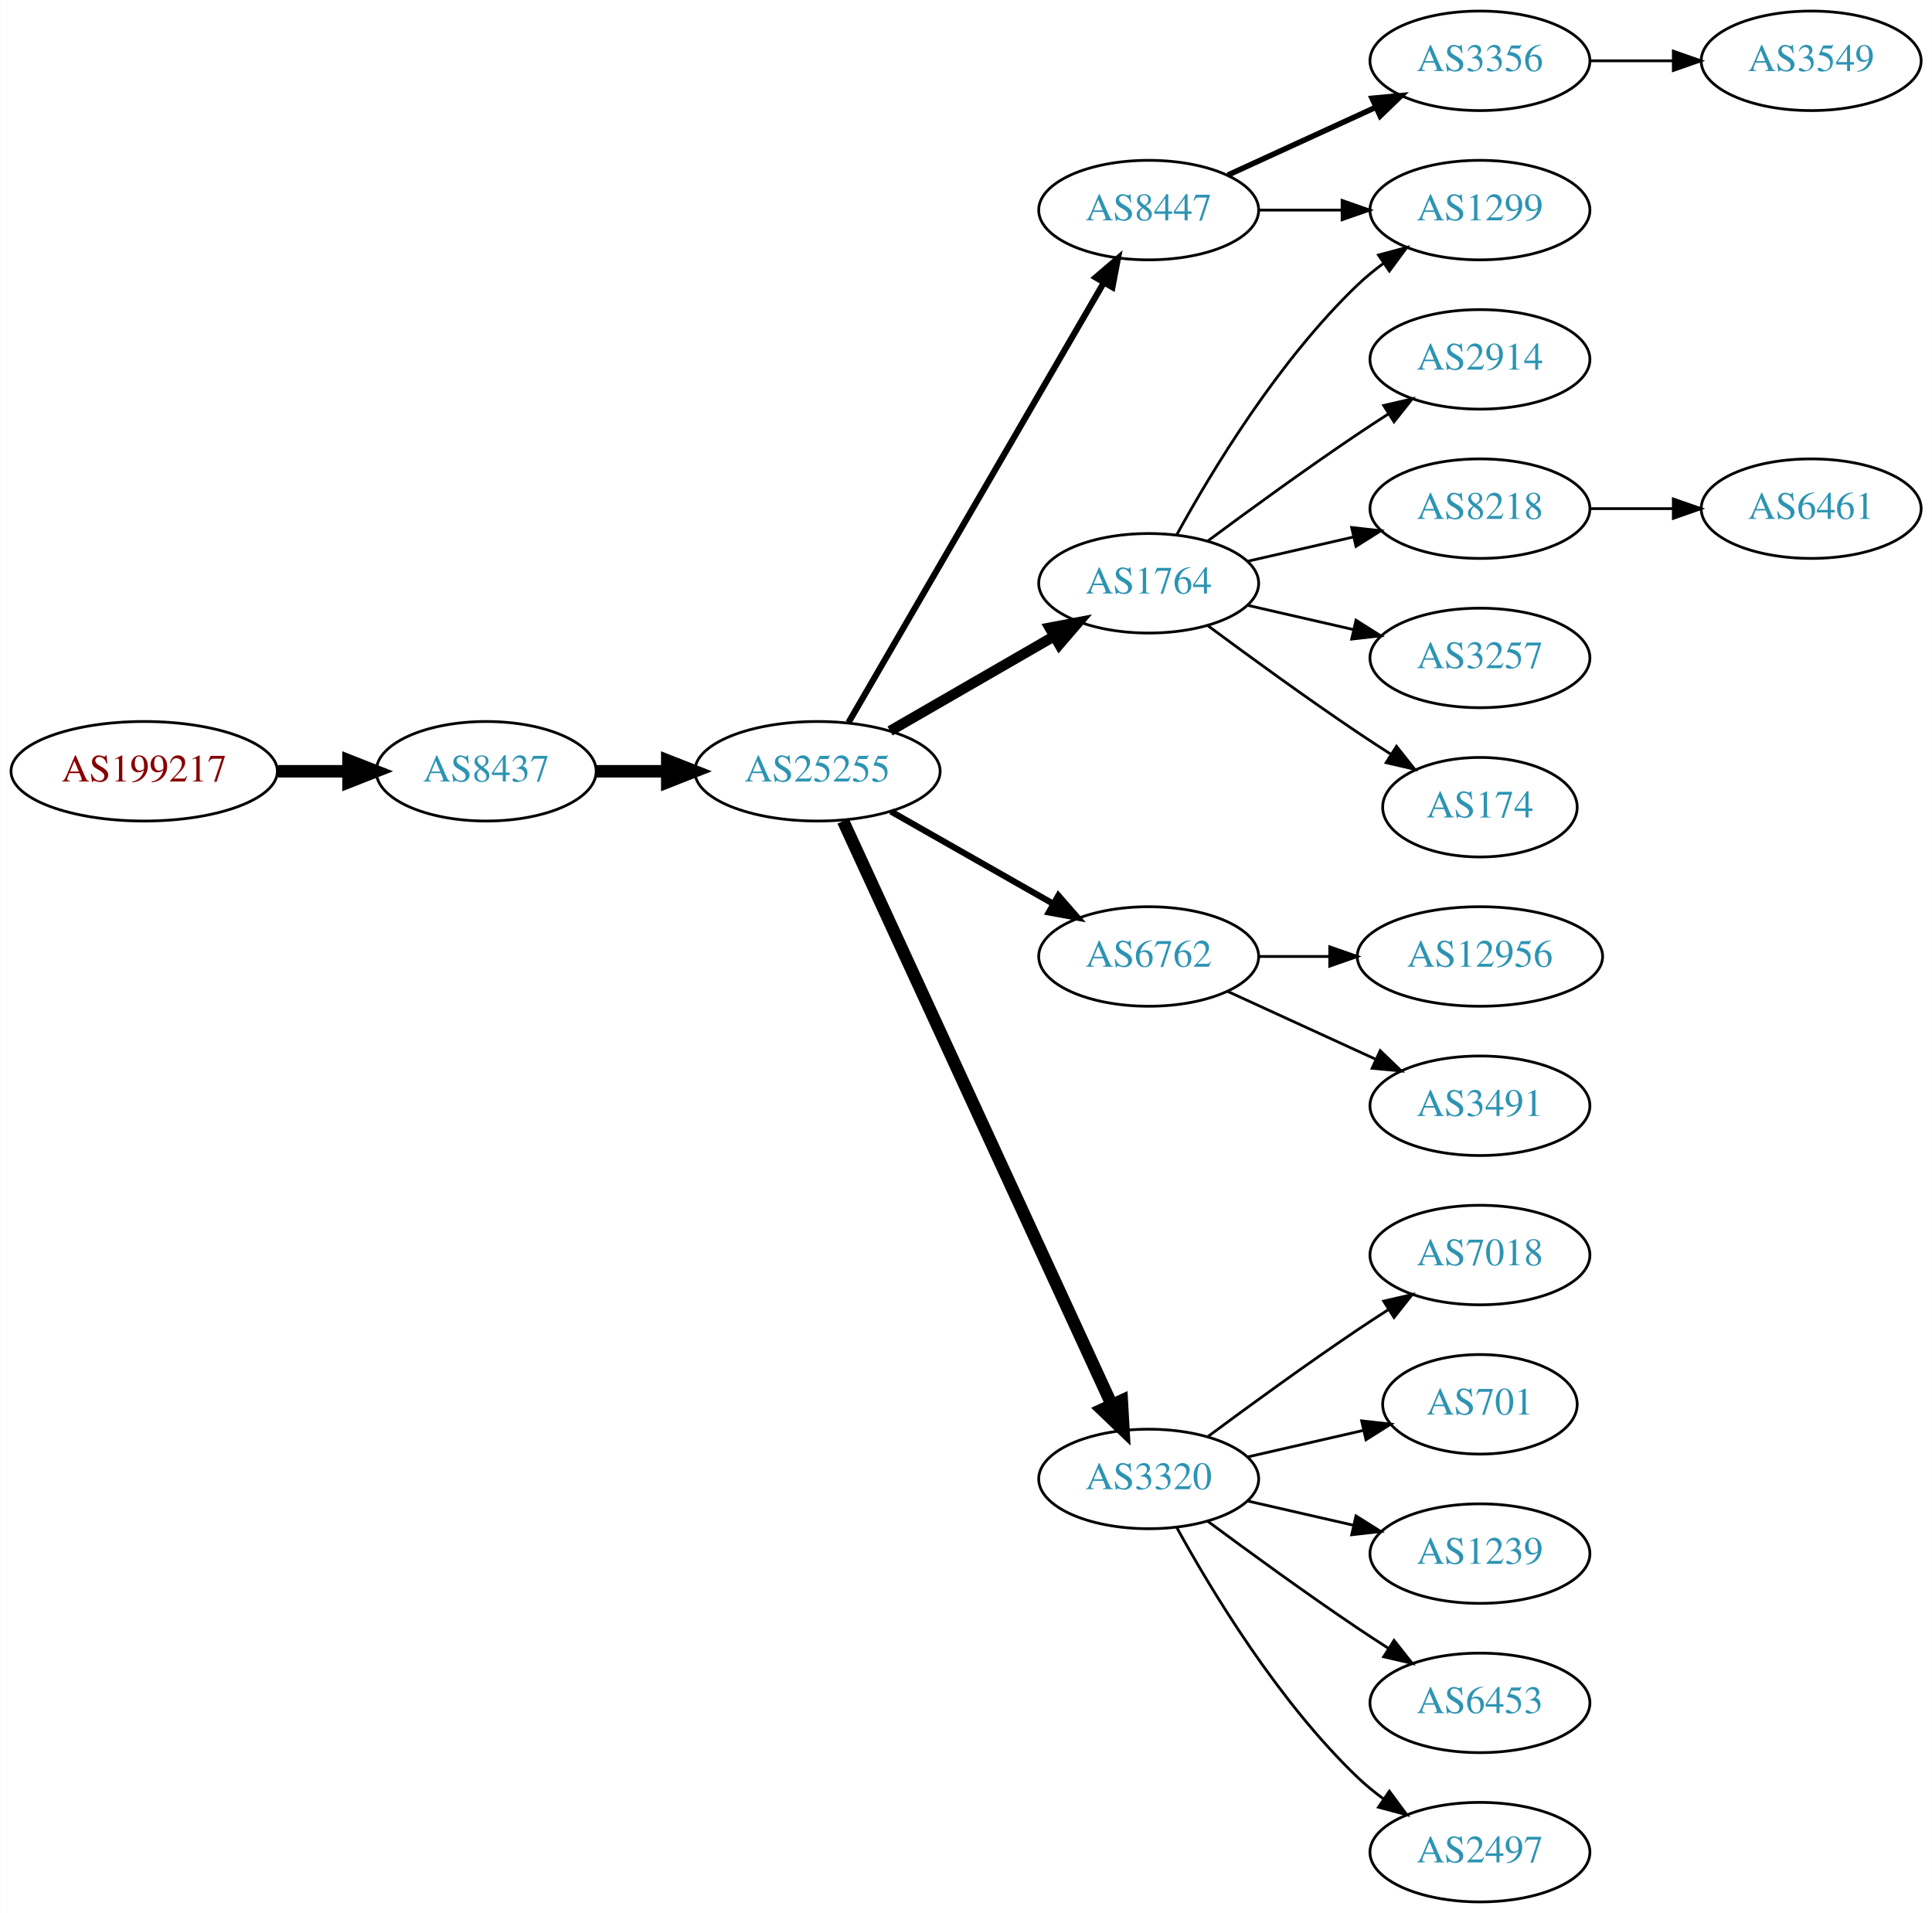
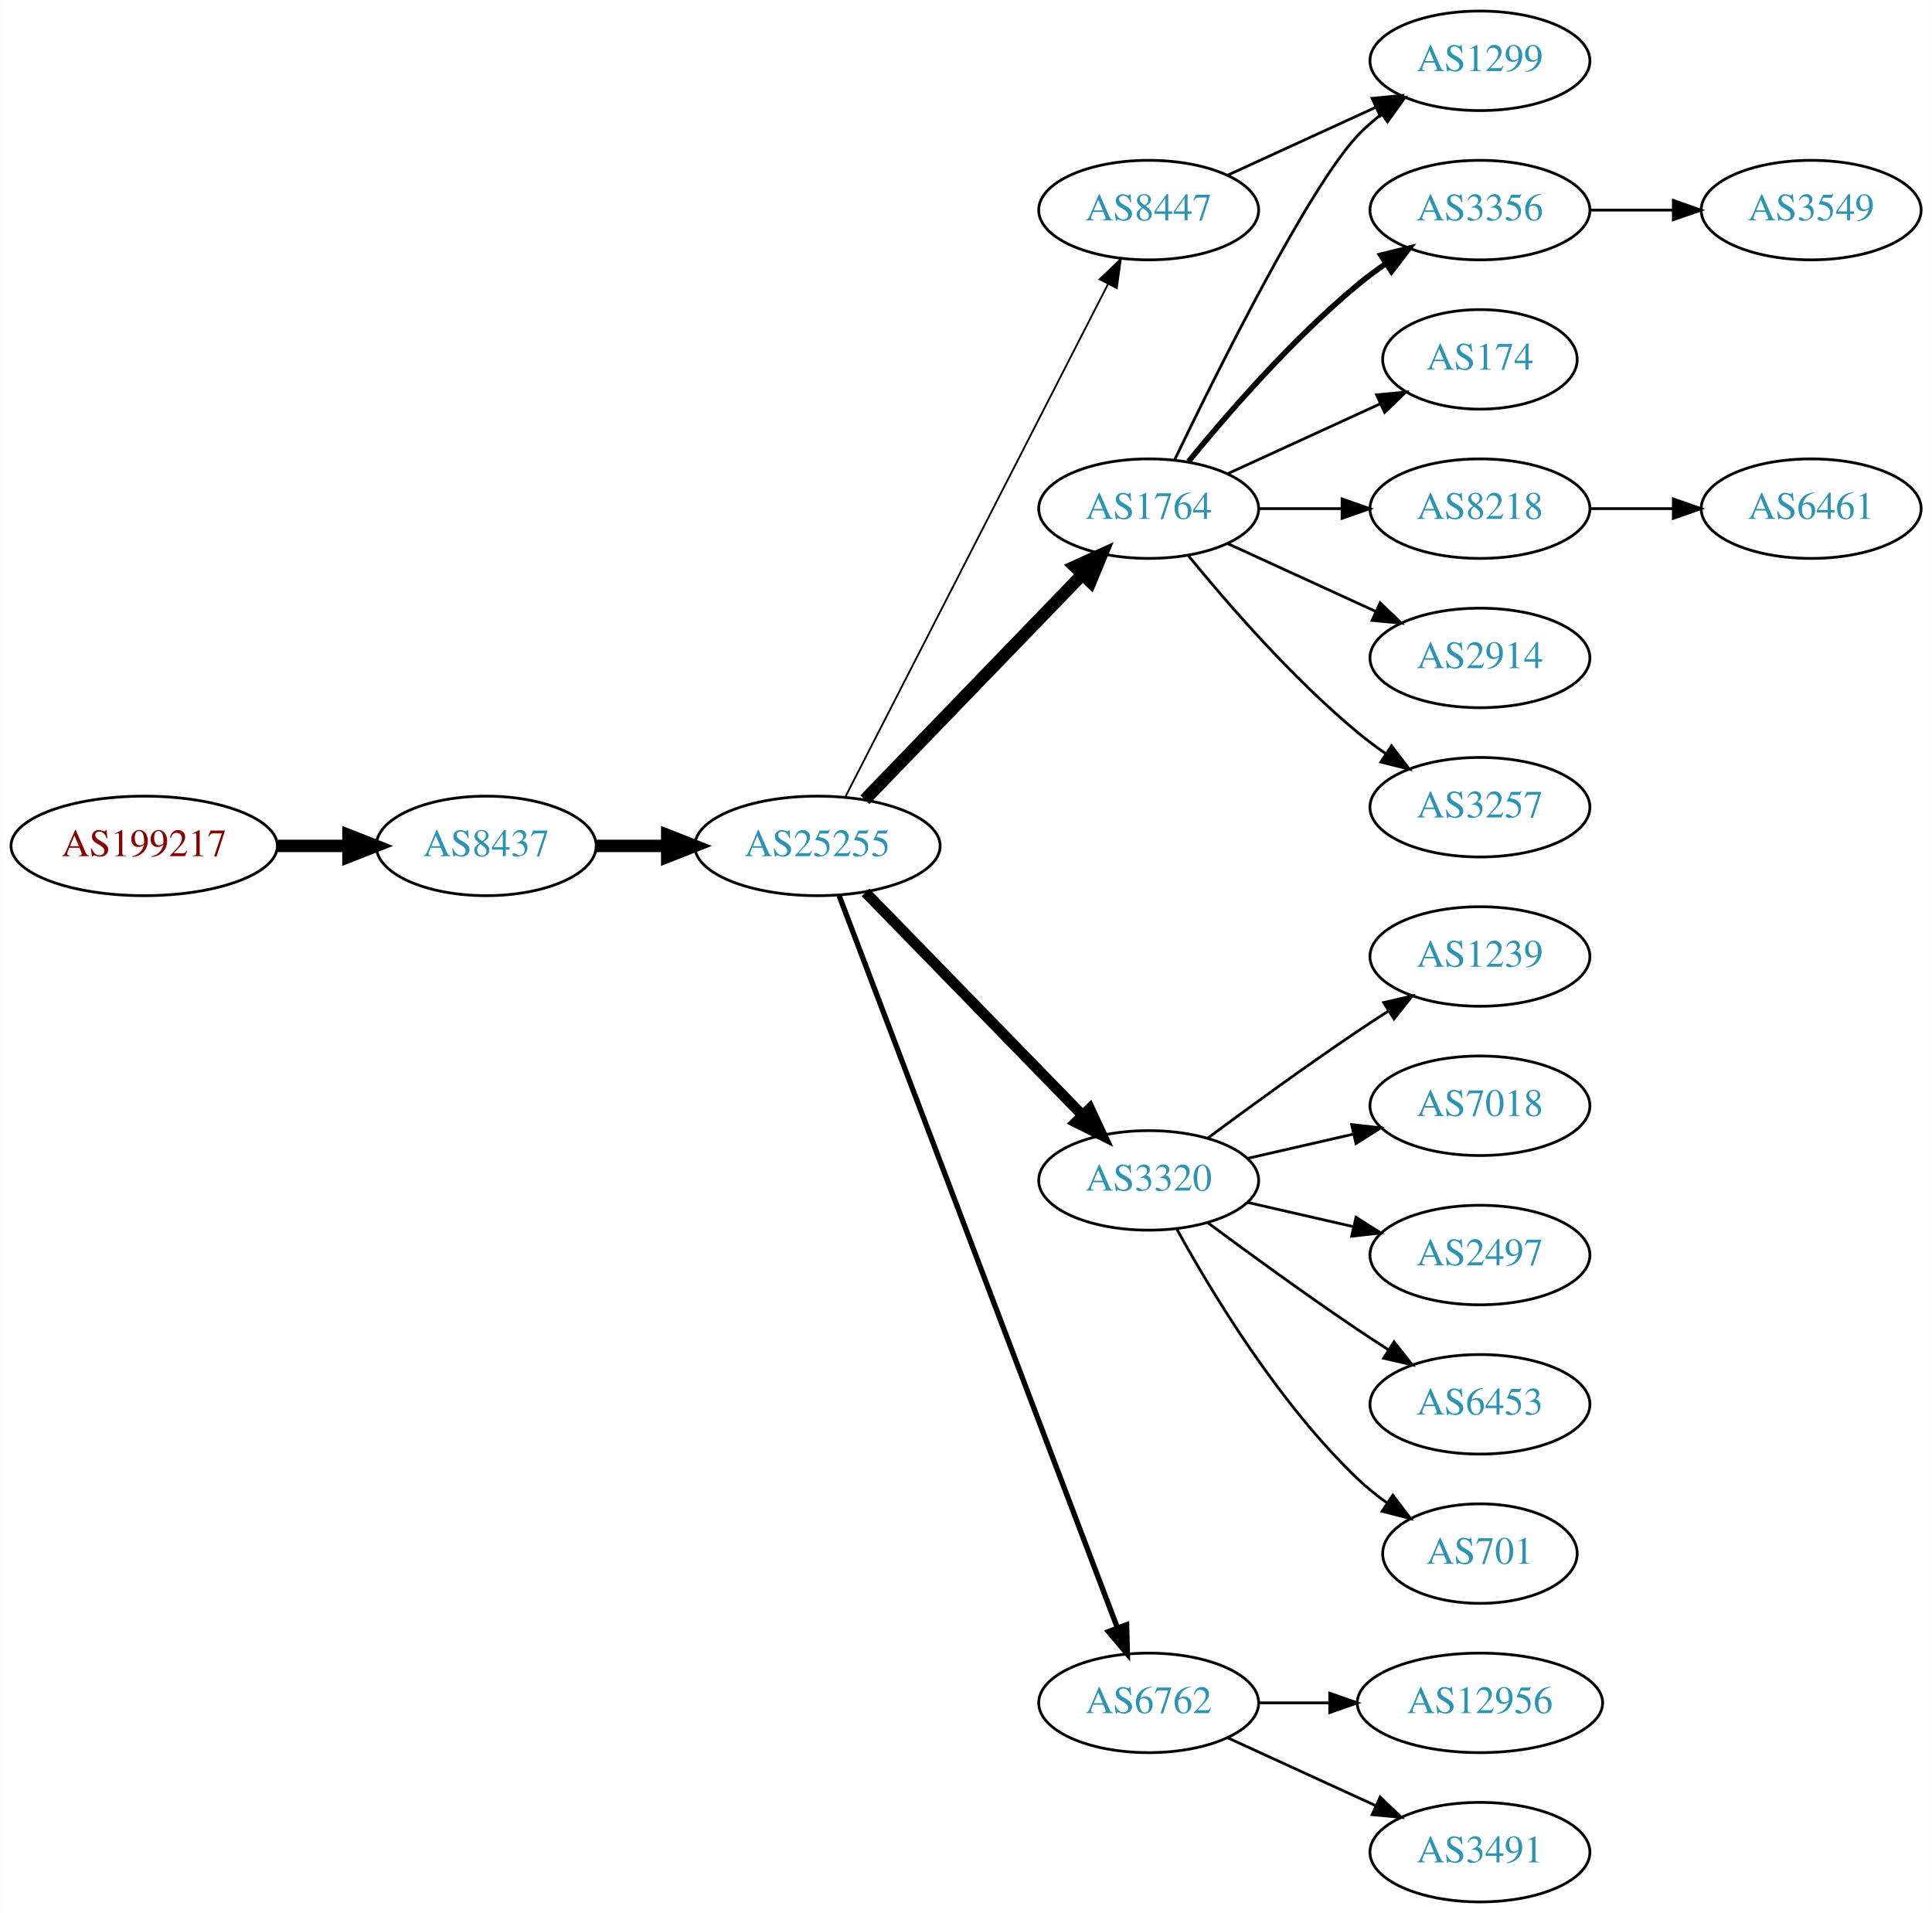
<svg xmlns="http://www.w3.org/2000/svg" xmlns:xlink="http://www.w3.org/1999/xlink" width="699pt" height="692pt" viewBox="0.00 0.00 698.85 692.00">
  <g id="graph0" class="graph" transform="scale(1 1) rotate(0) translate(4 688)">
    <polygon fill="white" stroke="none" points="-4,4 -4,-688 694.855,-688 694.855,4 -4,4" />
    <g id="node1" class="node">
      <g id="a_node1">
        <a xlink:href="/asn/199217" xlink:title="AS199217 ~ IKARUS Security Software GmbH [AT]">
-           <ellipse fill="#ffffff" stroke="black" cx="48.096" cy="-409" rx="48.192" ry="18" />
-           <text text-anchor="middle" x="48.096" y="-405.3" font-family="Times,serif" font-size="14.00" fill="#880000">AS199217</text>
+           <ellipse fill="#ffffff" stroke="black" cx="48.096" cy="-382" rx="48.192" ry="18" />
+           <text text-anchor="middle" x="48.096" y="-378.3" font-family="Times,serif" font-size="14.00" fill="#880000">AS199217</text>
        </a>
      </g>
    </g>
    <g id="node2" class="node">
      <g id="a_node2">
        <a xlink:href="/asn/8437" xlink:title="AS8437 ~ Hutchison Drei Austria GmbH [AT]">
-           <ellipse fill="#ffffff" stroke="black" cx="171.838" cy="-409" rx="39.794" ry="18" />
-           <text text-anchor="middle" x="171.838" y="-405.3" font-family="Times,serif" font-size="14.00" fill="#2c94b3">AS8437</text>
+           <ellipse fill="#ffffff" stroke="black" cx="171.838" cy="-382" rx="39.794" ry="18" />
+           <text text-anchor="middle" x="171.838" y="-378.3" font-family="Times,serif" font-size="14.00" fill="#2c94b3">AS8437</text>
        </a>
      </g>
    </g>
    <g id="edge1" class="edge">
-       <path fill="none" stroke="black" stroke-width="4.5" d="M96.513,-409C104.867,-409 113.577,-409 121.969,-409" />
-       <polygon fill="black" stroke="black" stroke-width="4.5" points="122.004,-412.938 132.004,-409 122.004,-405.063 122.004,-412.938" />
+       <path fill="none" stroke="black" stroke-width="4.5" d="M96.513,-382C104.867,-382 113.577,-382 121.969,-382" />
+       <polygon fill="black" stroke="black" stroke-width="4.5" points="122.004,-385.938 132.004,-382 122.004,-378.063 122.004,-385.938" />
    </g>
    <g id="node3" class="node">
      <g id="a_node3">
        <a xlink:href="/asn/25255" xlink:title="AS25255 ~ ==&gt; TELE2 AUSTRIA &lt;== [AT]">
-           <ellipse fill="#ffffff" stroke="black" cx="291.681" cy="-409" rx="44.393" ry="18" />
-           <text text-anchor="middle" x="291.681" y="-405.3" font-family="Times,serif" font-size="14.00" fill="#2c94b3">AS25255</text>
+           <ellipse fill="#ffffff" stroke="black" cx="291.681" cy="-382" rx="44.393" ry="18" />
+           <text text-anchor="middle" x="291.681" y="-378.3" font-family="Times,serif" font-size="14.00" fill="#2c94b3">AS25255</text>
        </a>
      </g>
    </g>
    <g id="edge2" class="edge">
-       <path fill="none" stroke="black" stroke-width="4.5" d="M211.751,-409C219.853,-409 228.528,-409 237.055,-409" />
-       <polygon fill="black" stroke="black" stroke-width="4.5" points="237.332,-412.938 247.332,-409 237.332,-405.063 237.332,-412.938" />
+       <path fill="none" stroke="black" stroke-width="4.5" d="M211.751,-382C219.853,-382 228.528,-382 237.055,-382" />
+       <polygon fill="black" stroke="black" stroke-width="4.5" points="237.332,-385.938 247.332,-382 237.332,-378.063 237.332,-385.938" />
    </g>
    <g id="node4" class="node">
      <g id="a_node4">
        <a xlink:href="/asn/1764" xlink:title="AS1764 ~ NEXTLAYER-AS [AT]">
-           <ellipse fill="#ffffff" stroke="black" cx="411.523" cy="-477" rx="39.794" ry="18" />
-           <text text-anchor="middle" x="411.523" y="-473.3" font-family="Times,serif" font-size="14.00" fill="#2c94b3">AS1764</text>
+           <ellipse fill="#ffffff" stroke="black" cx="411.523" cy="-504" rx="39.794" ry="18" />
+           <text text-anchor="middle" x="411.523" y="-500.3" font-family="Times,serif" font-size="14.00" fill="#2c94b3">AS1764</text>
        </a>
      </g>
    </g>
    <g id="edge3" class="edge">
-       <path fill="none" stroke="black" stroke-width="3.75" d="M317.961,-423.588C335.28,-433.582 358.431,-446.941 377.247,-457.799" />
-       <polygon fill="black" stroke="black" stroke-width="3.75" points="375.681,-460.935 386.091,-462.902 379.179,-454.872 375.681,-460.935" />
+       <path fill="none" stroke="black" stroke-width="4.5" d="M308.819,-398.708C329.182,-419.789 364.336,-456.183 387.51,-480.175" />
+       <polygon fill="black" stroke="black" stroke-width="4.5" points="384.8,-483.037 394.58,-487.494 390.464,-477.566 384.8,-483.037" />
    </g>
    <g id="node5" class="node">
      <g id="a_node5">
-         <a xlink:href="/asn/6762" xlink:title="AS6762 ~ TELECOM ITALIA SPARKLE S.p.A. [IT]">
-           <ellipse fill="#ffffff" stroke="black" cx="411.523" cy="-342" rx="39.794" ry="18" />
-           <text text-anchor="middle" x="411.523" y="-338.3" font-family="Times,serif" font-size="14.00" fill="#2c94b3">AS6762</text>
+         <a xlink:href="/asn/3320" xlink:title="AS3320 ~ DTAG [DE]">
+           <ellipse fill="#ffffff" stroke="black" cx="411.523" cy="-261" rx="39.794" ry="18" />
+           <text text-anchor="middle" x="411.523" y="-257.3" font-family="Times,serif" font-size="14.00" fill="#2c94b3">AS3320</text>
        </a>
      </g>
    </g>
    <g id="edge4" class="edge">
-       <path fill="none" stroke="black" stroke-width="2.25" d="M318.251,-394.462C335.47,-384.672 358.355,-371.66 377.026,-361.045" />
-       <polygon fill="black" stroke="black" stroke-width="2.25" points="378.847,-364.036 385.81,-356.05 375.387,-357.95 378.847,-364.036" />
+       <path fill="none" stroke="black" stroke-width="3.857" d="M309.066,-365.175C329.496,-344.198 364.534,-308.222 387.614,-284.523" />
+       <polygon fill="black" stroke="black" stroke-width="3.857" points="390.184,-286.901 394.653,-277.295 385.169,-282.017 390.184,-286.901" />
    </g>
    <g id="node6" class="node">
      <g id="a_node6">
+         <a xlink:href="/asn/6762" xlink:title="AS6762 ~ TELECOM ITALIA SPARKLE S.p.A. [IT]">
+           <ellipse fill="#ffffff" stroke="black" cx="411.523" cy="-72" rx="39.794" ry="18" />
+           <text text-anchor="middle" x="411.523" y="-68.3" font-family="Times,serif" font-size="14.00" fill="#2c94b3">AS6762</text>
+         </a>
+       </g>
+     </g>
+     <g id="edge5" class="edge">
+       <path fill="none" stroke="black" stroke-width="1.929" d="M299.526,-363.993C319.302,-311.97 376.605,-161.227 400.192,-99.176" />
+       <polygon fill="black" stroke="black" stroke-width="1.929" points="403.524,-100.261 403.806,-89.67 396.981,-97.774 403.524,-100.261" />
+     </g>
+     <g id="node7" class="node">
+       <g id="a_node7">
        <a xlink:href="/asn/8447" xlink:title="AS8447 ~ A1 Telekom Austria AG [AT]">
          <ellipse fill="#ffffff" stroke="black" cx="411.523" cy="-612" rx="39.794" ry="18" />
          <text text-anchor="middle" x="411.523" y="-608.3" font-family="Times,serif" font-size="14.00" fill="#2c94b3">AS8447</text>
        </a>
      </g>
    </g>
-     <g id="edge5" class="edge">
-       <path fill="none" stroke="black" stroke-width="2.25" d="M302.932,-426.66C323.704,-462.442 370.852,-543.661 395.254,-585.697" />
-       <polygon fill="black" stroke="black" stroke-width="2.25" points="392.332,-587.634 400.379,-594.526 398.386,-584.12 392.332,-587.634" />
-     </g>
-     <g id="node7" class="node">
-       <g id="a_node7">
-         <a xlink:href="/asn/3320" xlink:title="AS3320 ~ DTAG [DE]">
-           <ellipse fill="#ffffff" stroke="black" cx="411.523" cy="-153" rx="39.794" ry="18" />
-           <text text-anchor="middle" x="411.523" y="-149.3" font-family="Times,serif" font-size="14.00" fill="#2c94b3">AS3320</text>
-         </a>
-       </g>
-     </g>
    <g id="edge6" class="edge">
-       <path fill="none" stroke="black" stroke-width="4.5" d="M300.967,-390.999C321.343,-346.734 373.981,-232.383 398.109,-179.969" />
-       <polygon fill="black" stroke="black" stroke-width="4.5" points="401.797,-181.372 402.402,-170.642 394.644,-178.079 401.797,-181.372" />
+       <path fill="none" stroke="black" stroke-width="0.643" d="M301.732,-399.666C322.253,-439.719 372.421,-537.634 396.79,-585.196" />
+       <polygon fill="black" stroke="black" stroke-width="0.643" points="393.766,-586.97 401.441,-594.274 399.996,-583.778 393.766,-586.97" />
    </g>
    <g id="node8" class="node">
      <g id="a_node8">
-         <a xlink:href="/asn/2914" xlink:title="AS2914 ~ NTT America, Inc. [US]">
-           <ellipse fill="#ffffff" stroke="black" cx="531.366" cy="-558" rx="39.794" ry="18" />
-           <text text-anchor="middle" x="531.366" y="-554.3" font-family="Times,serif" font-size="14.00" fill="#2c94b3">AS2914</text>
+         <a xlink:href="/asn/3356" xlink:title="AS3356 ~ Level 3 Parent, LLC [US]">
+           <ellipse fill="#ffffff" stroke="black" cx="531.366" cy="-612" rx="39.794" ry="18" />
+           <text text-anchor="middle" x="531.366" y="-608.3" font-family="Times,serif" font-size="14.00" fill="#2c94b3">AS3356</text>
        </a>
      </g>
    </g>
    <g id="edge7" class="edge">
-       <path fill="none" stroke="black" d="M432.853,-492.277C447.716,-503.304 468.46,-518.407 487.17,-531 490.719,-533.389 494.469,-535.839 498.217,-538.242" />
-       <polygon fill="black" stroke="black" points="496.544,-541.325 506.866,-543.712 500.285,-535.409 496.544,-541.325" />
+       <path fill="none" stroke="black" stroke-width="2" d="M425.942,-521.065C440.057,-538.375 463.471,-565.345 487.17,-585 490.386,-587.668 493.886,-590.27 497.457,-592.741" />
+       <polygon fill="black" stroke="black" stroke-width="2" points="495.535,-595.666 505.813,-598.236 499.381,-589.817 495.535,-595.666" />
    </g>
    <g id="node9" class="node">
      <g id="a_node9">
        <a xlink:href="/asn/1299" xlink:title="AS1299 ~ Telia Carrier [EU]">
-           <ellipse fill="#ffffff" stroke="black" cx="531.366" cy="-612" rx="39.794" ry="18" />
-           <text text-anchor="middle" x="531.366" y="-608.3" font-family="Times,serif" font-size="14.00" fill="#2c94b3">AS1299</text>
+           <ellipse fill="#ffffff" stroke="black" cx="531.366" cy="-666" rx="39.794" ry="18" />
+           <text text-anchor="middle" x="531.366" y="-662.3" font-family="Times,serif" font-size="14.00" fill="#2c94b3">AS1299</text>
        </a>
      </g>
    </g>
    <g id="edge8" class="edge">
-       <path fill="none" stroke="black" d="M421.764,-494.713C434.31,-517.561 458.487,-557.611 487.17,-585 490.038,-587.739 493.227,-590.347 496.536,-592.785" />
-       <polygon fill="black" stroke="black" points="494.659,-595.742 504.895,-598.477 498.599,-589.956 494.659,-595.742" />
+       <path fill="none" stroke="black" d="M420.87,-521.595C436.337,-553.732 469.483,-620.34 487.17,-639 489.755,-641.728 492.673,-644.294 495.741,-646.677" />
+       <polygon fill="black" stroke="black" points="493.895,-649.658 504.09,-652.543 497.92,-643.93 493.895,-649.658" />
    </g>
    <g id="node10" class="node">
      <g id="a_node10">
+         <a xlink:href="/asn/174" xlink:title="AS174 ~ Cogent Communications [US]">
+           <ellipse fill="#ffffff" stroke="black" cx="531.366" cy="-558" rx="35.194" ry="18" />
+           <text text-anchor="middle" x="531.366" y="-554.3" font-family="Times,serif" font-size="14.00" fill="#2c94b3">AS174</text>
+         </a>
+       </g>
+     </g>
+     <g id="edge9" class="edge">
+       <path fill="none" stroke="black" d="M440.152,-516.661C456.568,-524.183 477.55,-533.798 495.147,-541.861" />
+       <polygon fill="black" stroke="black" points="493.975,-545.174 504.524,-546.158 496.891,-538.811 493.975,-545.174" />
+     </g>
+     <g id="node11" class="node">
+       <g id="a_node11">
        <a xlink:href="/asn/8218" xlink:title="AS8218 ~ legacy Neotelecoms [FR]">
          <ellipse fill="#ffffff" stroke="black" cx="531.366" cy="-504" rx="39.794" ry="18" />
          <text text-anchor="middle" x="531.366" y="-500.3" font-family="Times,serif" font-size="14.00" fill="#2c94b3">AS8218</text>
        </a>
      </g>
    </g>
-     <g id="edge9" class="edge">
-       <path fill="none" stroke="black" d="M447.242,-484.955C459.242,-487.704 472.863,-490.825 485.556,-493.733" />
-       <polygon fill="black" stroke="black" points="484.958,-497.187 495.487,-496.009 486.522,-490.364 484.958,-497.187" />
-     </g>
-     <g id="node11" class="node">
-       <g id="a_node11">
-         <a xlink:href="/asn/3257" xlink:title="AS3257 ~ GTT [DE]">
-           <ellipse fill="#ffffff" stroke="black" cx="531.366" cy="-450" rx="39.794" ry="18" />
-           <text text-anchor="middle" x="531.366" y="-446.3" font-family="Times,serif" font-size="14.00" fill="#2c94b3">AS3257</text>
-         </a>
-       </g>
-     </g>
    <g id="edge10" class="edge">
-       <path fill="none" stroke="black" d="M447.242,-469.045C459.242,-466.296 472.863,-463.175 485.556,-460.267" />
-       <polygon fill="black" stroke="black" points="486.522,-463.636 495.487,-457.991 484.958,-456.813 486.522,-463.636" />
+       <path fill="none" stroke="black" d="M451.436,-504C460.989,-504 471.339,-504 481.301,-504" />
+       <polygon fill="black" stroke="black" points="481.494,-507.5 491.494,-504 481.494,-500.5 481.494,-507.5" />
    </g>
    <g id="node12" class="node">
      <g id="a_node12">
-         <a xlink:href="/asn/174" xlink:title="AS174 ~ Cogent Communications [US]">
-           <ellipse fill="#ffffff" stroke="black" cx="531.366" cy="-396" rx="35.194" ry="18" />
-           <text text-anchor="middle" x="531.366" y="-392.3" font-family="Times,serif" font-size="14.00" fill="#2c94b3">AS174</text>
+         <a xlink:href="/asn/2914" xlink:title="AS2914 ~ NTT America, Inc. [US]">
+           <ellipse fill="#ffffff" stroke="black" cx="531.366" cy="-450" rx="39.794" ry="18" />
+           <text text-anchor="middle" x="531.366" y="-446.3" font-family="Times,serif" font-size="14.00" fill="#2c94b3">AS2914</text>
        </a>
      </g>
    </g>
    <g id="edge11" class="edge">
-       <path fill="none" stroke="black" d="M432.853,-461.723C447.716,-450.696 468.46,-435.593 487.17,-423 490.987,-420.431 495.037,-417.79 499.067,-415.214" />
-       <polygon fill="black" stroke="black" points="501.171,-418.025 507.761,-409.729 497.436,-412.105 501.171,-418.025" />
-     </g>
-     <g id="node14" class="node">
-       <g id="a_node14">
-         <a xlink:href="/asn/12956" xlink:title="AS12956 ~ TELXIUS [ES]">
-           <ellipse fill="#ffffff" stroke="black" cx="531.366" cy="-342" rx="44.393" ry="18" />
-           <text text-anchor="middle" x="531.366" y="-338.3" font-family="Times,serif" font-size="14.00" fill="#2c94b3">AS12956</text>
-         </a>
-       </g>
-     </g>
-     <g id="edge14" class="edge">
-       <path fill="none" stroke="black" d="M451.436,-342C459.538,-342 468.214,-342 476.74,-342" />
-       <polygon fill="black" stroke="black" points="477.018,-345.5 487.017,-342 477.017,-338.5 477.018,-345.5" />
+       <path fill="none" stroke="black" d="M440.152,-491.339C456.109,-484.027 476.379,-474.739 493.662,-466.819" />
+       <polygon fill="black" stroke="black" points="495.277,-469.929 502.91,-462.581 492.361,-463.565 495.277,-469.929" />
+     </g>
+     <g id="node13" class="node">
+       <g id="a_node13">
+         <a xlink:href="/asn/3257" xlink:title="AS3257 ~ GTT [DE]">
+           <ellipse fill="#ffffff" stroke="black" cx="531.366" cy="-396" rx="39.794" ry="18" />
+           <text text-anchor="middle" x="531.366" y="-392.3" font-family="Times,serif" font-size="14.00" fill="#2c94b3">AS3257</text>
+         </a>
+       </g>
+     </g>
+     <g id="edge12" class="edge">
+       <path fill="none" stroke="black" d="M425.942,-486.935C440.057,-469.625 463.471,-442.655 487.17,-423 490.386,-420.332 493.886,-417.73 497.457,-415.259" />
+       <polygon fill="black" stroke="black" points="499.381,-418.183 505.813,-409.764 495.535,-412.334 499.381,-418.183" />
    </g>
    <g id="node15" class="node">
      <g id="a_node15">
-         <a xlink:href="/asn/3491" xlink:title="AS3491 ~ PCCW Global, Inc. [US]">
-           <ellipse fill="#ffffff" stroke="black" cx="531.366" cy="-288" rx="39.794" ry="18" />
-           <text text-anchor="middle" x="531.366" y="-284.3" font-family="Times,serif" font-size="14.00" fill="#2c94b3">AS3491</text>
-         </a>
-       </g>
-     </g>
-     <g id="edge15" class="edge">
-       <path fill="none" stroke="black" d="M440.152,-329.339C456.109,-322.027 476.379,-312.739 493.662,-304.819" />
-       <polygon fill="black" stroke="black" points="495.277,-307.929 502.91,-300.581 492.361,-301.565 495.277,-307.929" />
-     </g>
-     <g id="edge12" class="edge">
-       <path fill="none" stroke="black" d="M451.436,-612C460.989,-612 471.339,-612 481.301,-612" />
-       <polygon fill="black" stroke="black" points="481.494,-615.5 491.494,-612 481.494,-608.5 481.494,-615.5" />
-     </g>
-     <g id="node13" class="node">
-       <g id="a_node13">
-         <a xlink:href="/asn/3356" xlink:title="AS3356 ~ Level 3 Parent, LLC [US]">
-           <ellipse fill="#ffffff" stroke="black" cx="531.366" cy="-666" rx="39.794" ry="18" />
-           <text text-anchor="middle" x="531.366" y="-662.3" font-family="Times,serif" font-size="14.00" fill="#2c94b3">AS3356</text>
-         </a>
-       </g>
-     </g>
-     <g id="edge13" class="edge">
-       <path fill="none" stroke="black" stroke-width="2" d="M440.152,-624.661C456.109,-631.973 476.379,-641.261 493.662,-649.181" />
-       <polygon fill="black" stroke="black" stroke-width="2" points="492.361,-652.435 502.91,-653.419 495.277,-646.071 492.361,-652.435" />
+         <a xlink:href="/asn/1239" xlink:title="AS1239 ~ Sprint [US]">
+           <ellipse fill="#ffffff" stroke="black" cx="531.366" cy="-342" rx="39.794" ry="18" />
+           <text text-anchor="middle" x="531.366" y="-338.3" font-family="Times,serif" font-size="14.00" fill="#2c94b3">AS1239</text>
+         </a>
+       </g>
+     </g>
+     <g id="edge14" class="edge">
+       <path fill="none" stroke="black" d="M432.853,-276.277C447.716,-287.304 468.46,-302.407 487.17,-315 490.719,-317.389 494.469,-319.839 498.217,-322.242" />
+       <polygon fill="black" stroke="black" points="496.544,-325.325 506.866,-327.712 500.285,-319.409 496.544,-325.325" />
    </g>
    <g id="node16" class="node">
      <g id="a_node16">
        <a xlink:href="/asn/7018" xlink:title="AS7018 ~ AT&amp;T Services, Inc. [US]">
-           <ellipse fill="#ffffff" stroke="black" cx="531.366" cy="-234" rx="39.794" ry="18" />
-           <text text-anchor="middle" x="531.366" y="-230.3" font-family="Times,serif" font-size="14.00" fill="#2c94b3">AS7018</text>
-         </a>
-       </g>
-     </g>
-     <g id="edge16" class="edge">
-       <path fill="none" stroke="black" d="M432.853,-168.277C447.716,-179.304 468.46,-194.407 487.17,-207 490.719,-209.389 494.469,-211.839 498.217,-214.242" />
-       <polygon fill="black" stroke="black" points="496.544,-217.325 506.866,-219.712 500.285,-211.409 496.544,-217.325" />
+           <ellipse fill="#ffffff" stroke="black" cx="531.366" cy="-288" rx="39.794" ry="18" />
+           <text text-anchor="middle" x="531.366" y="-284.3" font-family="Times,serif" font-size="14.00" fill="#2c94b3">AS7018</text>
+         </a>
+       </g>
+     </g>
+     <g id="edge15" class="edge">
+       <path fill="none" stroke="black" d="M447.242,-268.955C459.242,-271.704 472.863,-274.825 485.556,-277.733" />
+       <polygon fill="black" stroke="black" points="484.958,-281.187 495.487,-280.009 486.522,-274.364 484.958,-281.187" />
    </g>
    <g id="node17" class="node">
      <g id="a_node17">
-         <a xlink:href="/asn/701" xlink:title="AS701 ~ UUNET [US]">
-           <ellipse fill="#ffffff" stroke="black" cx="531.366" cy="-180" rx="35.194" ry="18" />
-           <text text-anchor="middle" x="531.366" y="-176.3" font-family="Times,serif" font-size="14.00" fill="#2c94b3">AS701</text>
-         </a>
-       </g>
-     </g>
-     <g id="edge17" class="edge">
-       <path fill="none" stroke="black" d="M447.242,-160.955C460.335,-163.955 475.357,-167.396 488.998,-170.522" />
-       <polygon fill="black" stroke="black" points="488.576,-174.016 499.105,-172.838 490.139,-167.193 488.576,-174.016" />
+         <a xlink:href="/asn/2497" xlink:title="AS2497 ~ Internet Initiative Japan Inc. [JP]">
+           <ellipse fill="#ffffff" stroke="black" cx="531.366" cy="-234" rx="39.794" ry="18" />
+           <text text-anchor="middle" x="531.366" y="-230.3" font-family="Times,serif" font-size="14.00" fill="#2c94b3">AS2497</text>
+         </a>
+       </g>
+     </g>
+     <g id="edge16" class="edge">
+       <path fill="none" stroke="black" d="M447.242,-253.045C459.242,-250.296 472.863,-247.175 485.556,-244.267" />
+       <polygon fill="black" stroke="black" points="486.522,-247.636 495.487,-241.991 484.958,-240.813 486.522,-247.636" />
    </g>
    <g id="node18" class="node">
      <g id="a_node18">
-         <a xlink:href="/asn/1239" xlink:title="AS1239 ~ Sprint [US]">
-           <ellipse fill="#ffffff" stroke="black" cx="531.366" cy="-126" rx="39.794" ry="18" />
-           <text text-anchor="middle" x="531.366" y="-122.3" font-family="Times,serif" font-size="14.00" fill="#2c94b3">AS1239</text>
-         </a>
-       </g>
-     </g>
-     <g id="edge18" class="edge">
-       <path fill="none" stroke="black" d="M447.242,-145.045C459.242,-142.296 472.863,-139.175 485.556,-136.267" />
-       <polygon fill="black" stroke="black" points="486.522,-139.636 495.487,-133.991 484.958,-132.813 486.522,-139.636" />
+         <a xlink:href="/asn/6453" xlink:title="AS6453 ~ TATA COMMUNICATIONS (AMERICA) INC [US]">
+           <ellipse fill="#ffffff" stroke="black" cx="531.366" cy="-180" rx="39.794" ry="18" />
+           <text text-anchor="middle" x="531.366" y="-176.3" font-family="Times,serif" font-size="14.00" fill="#2c94b3">AS6453</text>
+         </a>
+       </g>
+     </g>
+     <g id="edge17" class="edge">
+       <path fill="none" stroke="black" d="M432.853,-245.723C447.716,-234.696 468.46,-219.593 487.17,-207 490.719,-204.611 494.469,-202.161 498.217,-199.758" />
+       <polygon fill="black" stroke="black" points="500.285,-202.591 506.866,-194.288 496.544,-196.675 500.285,-202.591" />
    </g>
    <g id="node19" class="node">
      <g id="a_node19">
-         <a xlink:href="/asn/6453" xlink:title="AS6453 ~ TATA COMMUNICATIONS (AMERICA) INC [US]">
-           <ellipse fill="#ffffff" stroke="black" cx="531.366" cy="-72" rx="39.794" ry="18" />
-           <text text-anchor="middle" x="531.366" y="-68.3" font-family="Times,serif" font-size="14.00" fill="#2c94b3">AS6453</text>
-         </a>
-       </g>
-     </g>
-     <g id="edge19" class="edge">
-       <path fill="none" stroke="black" d="M432.853,-137.723C447.716,-126.696 468.46,-111.593 487.17,-99 490.719,-96.611 494.469,-94.161 498.217,-91.758" />
-       <polygon fill="black" stroke="black" points="500.285,-94.591 506.866,-86.288 496.544,-88.675 500.285,-94.591" />
+         <a xlink:href="/asn/701" xlink:title="AS701 ~ UUNET [US]">
+           <ellipse fill="#ffffff" stroke="black" cx="531.366" cy="-126" rx="35.194" ry="18" />
+           <text text-anchor="middle" x="531.366" y="-122.3" font-family="Times,serif" font-size="14.00" fill="#2c94b3">AS701</text>
+         </a>
+       </g>
+     </g>
+     <g id="edge18" class="edge">
+       <path fill="none" stroke="black" d="M421.764,-243.287C434.31,-220.439 458.487,-180.389 487.17,-153 490.424,-149.893 494.09,-146.954 497.877,-144.24" />
+       <polygon fill="black" stroke="black" points="499.854,-147.128 506.245,-138.678 495.979,-141.299 499.854,-147.128" />
    </g>
    <g id="node20" class="node">
      <g id="a_node20">
-         <a xlink:href="/asn/2497" xlink:title="AS2497 ~ Internet Initiative Japan Inc. [JP]">
+         <a xlink:href="/asn/12956" xlink:title="AS12956 ~ TELXIUS [ES]">
+           <ellipse fill="#ffffff" stroke="black" cx="531.366" cy="-72" rx="44.393" ry="18" />
+           <text text-anchor="middle" x="531.366" y="-68.3" font-family="Times,serif" font-size="14.00" fill="#2c94b3">AS12956</text>
+         </a>
+       </g>
+     </g>
+     <g id="edge19" class="edge">
+       <path fill="none" stroke="black" d="M451.436,-72C459.538,-72 468.214,-72 476.74,-72" />
+       <polygon fill="black" stroke="black" points="477.018,-75.5 487.017,-72 477.017,-68.5 477.018,-75.5" />
+     </g>
+     <g id="node21" class="node">
+       <g id="a_node21">
+         <a xlink:href="/asn/3491" xlink:title="AS3491 ~ PCCW Global, Inc. [US]">
          <ellipse fill="#ffffff" stroke="black" cx="531.366" cy="-18" rx="39.794" ry="18" />
-           <text text-anchor="middle" x="531.366" y="-14.3" font-family="Times,serif" font-size="14.00" fill="#2c94b3">AS2497</text>
+           <text text-anchor="middle" x="531.366" y="-14.3" font-family="Times,serif" font-size="14.00" fill="#2c94b3">AS3491</text>
        </a>
      </g>
    </g>
    <g id="edge20" class="edge">
-       <path fill="none" stroke="black" d="M421.764,-135.287C434.31,-112.439 458.487,-72.389 487.17,-45 490.038,-42.261 493.227,-39.653 496.536,-37.215" />
-       <polygon fill="black" stroke="black" points="498.599,-40.044 504.895,-31.523 494.659,-34.258 498.599,-40.044" />
+       <path fill="none" stroke="black" d="M440.152,-59.339C456.109,-52.027 476.379,-42.739 493.662,-34.819" />
+       <polygon fill="black" stroke="black" points="495.277,-37.929 502.91,-30.581 492.361,-31.565 495.277,-37.929" />
+     </g>
+     <g id="edge21" class="edge">
+       <path fill="none" stroke="black" d="M440.152,-624.661C456.109,-631.973 476.379,-641.261 493.662,-649.181" />
+       <polygon fill="black" stroke="black" points="492.361,-652.435 502.91,-653.419 495.277,-646.071 492.361,-652.435" />
+     </g>
+     <g id="node14" class="node">
+       <g id="a_node14">
+         <a xlink:href="/asn/3549" xlink:title="AS3549 ~ Level 3 Parent, LLC [US]">
+           <ellipse fill="#ffffff" stroke="black" cx="651.208" cy="-612" rx="39.794" ry="18" />
+           <text text-anchor="middle" x="651.208" y="-608.3" font-family="Times,serif" font-size="14.00" fill="#2c94b3">AS3549</text>
+         </a>
+       </g>
+     </g>
+     <g id="edge13" class="edge">
+       <path fill="none" stroke="black" d="M571.278,-612C580.832,-612 591.181,-612 601.144,-612" />
+       <polygon fill="black" stroke="black" points="601.336,-615.5 611.336,-612 601.336,-608.5 601.336,-615.5" />
    </g>
    <g id="node22" class="node">
      <g id="a_node22">
        <a xlink:href="/asn/6461" xlink:title="AS6461 ~ Zayo Bandwidth [US]">
          <ellipse fill="#ffffff" stroke="black" cx="651.208" cy="-504" rx="39.794" ry="18" />
          <text text-anchor="middle" x="651.208" y="-500.3" font-family="Times,serif" font-size="14.00" fill="#2c94b3">AS6461</text>
        </a>
      </g>
    </g>
    <g id="edge22" class="edge">
      <path fill="none" stroke="black" d="M571.278,-504C580.832,-504 591.181,-504 601.144,-504" />
      <polygon fill="black" stroke="black" points="601.336,-507.5 611.336,-504 601.336,-500.5 601.336,-507.5" />
    </g>
-     <g id="node21" class="node">
-       <g id="a_node21">
-         <a xlink:href="/asn/3549" xlink:title="AS3549 ~ Level 3 Parent, LLC [US]">
-           <ellipse fill="#ffffff" stroke="black" cx="651.208" cy="-666" rx="39.794" ry="18" />
-           <text text-anchor="middle" x="651.208" y="-662.3" font-family="Times,serif" font-size="14.00" fill="#2c94b3">AS3549</text>
-         </a>
-       </g>
-     </g>
-     <g id="edge21" class="edge">
-       <path fill="none" stroke="black" d="M571.278,-666C580.832,-666 591.181,-666 601.144,-666" />
-       <polygon fill="black" stroke="black" points="601.336,-669.5 611.336,-666 601.336,-662.5 601.336,-669.5" />
-     </g>
  </g>
</svg>
